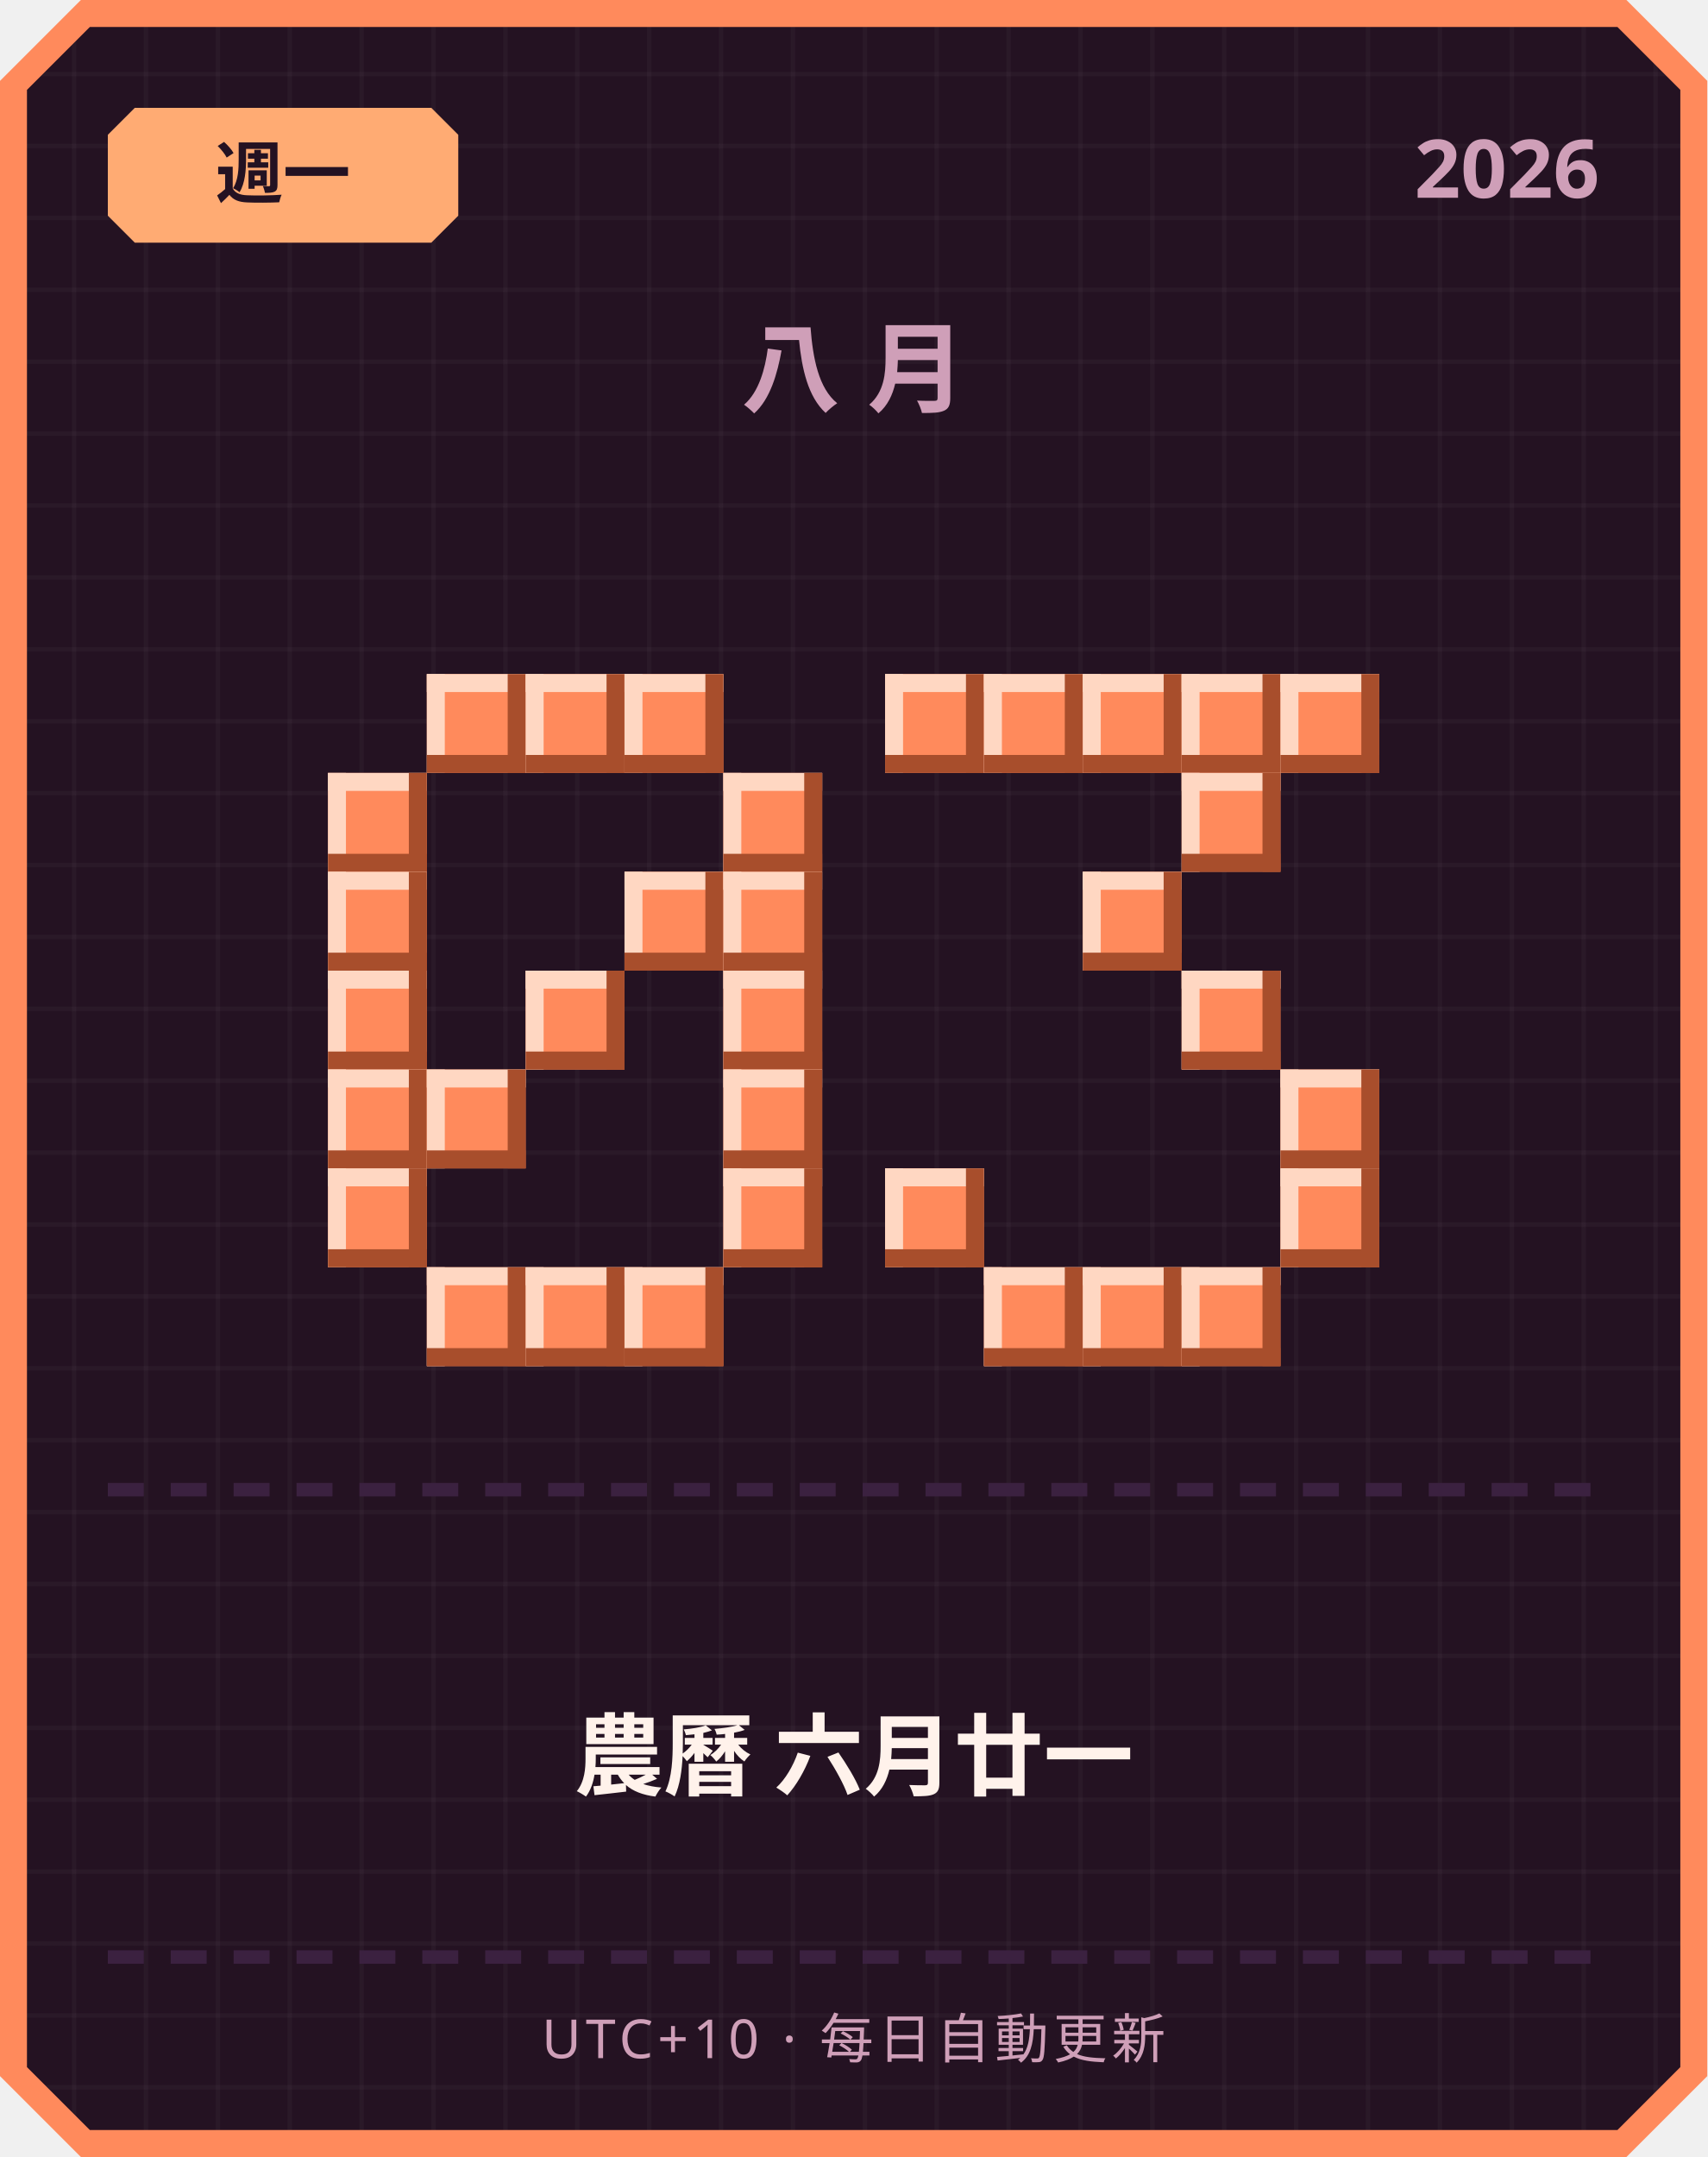
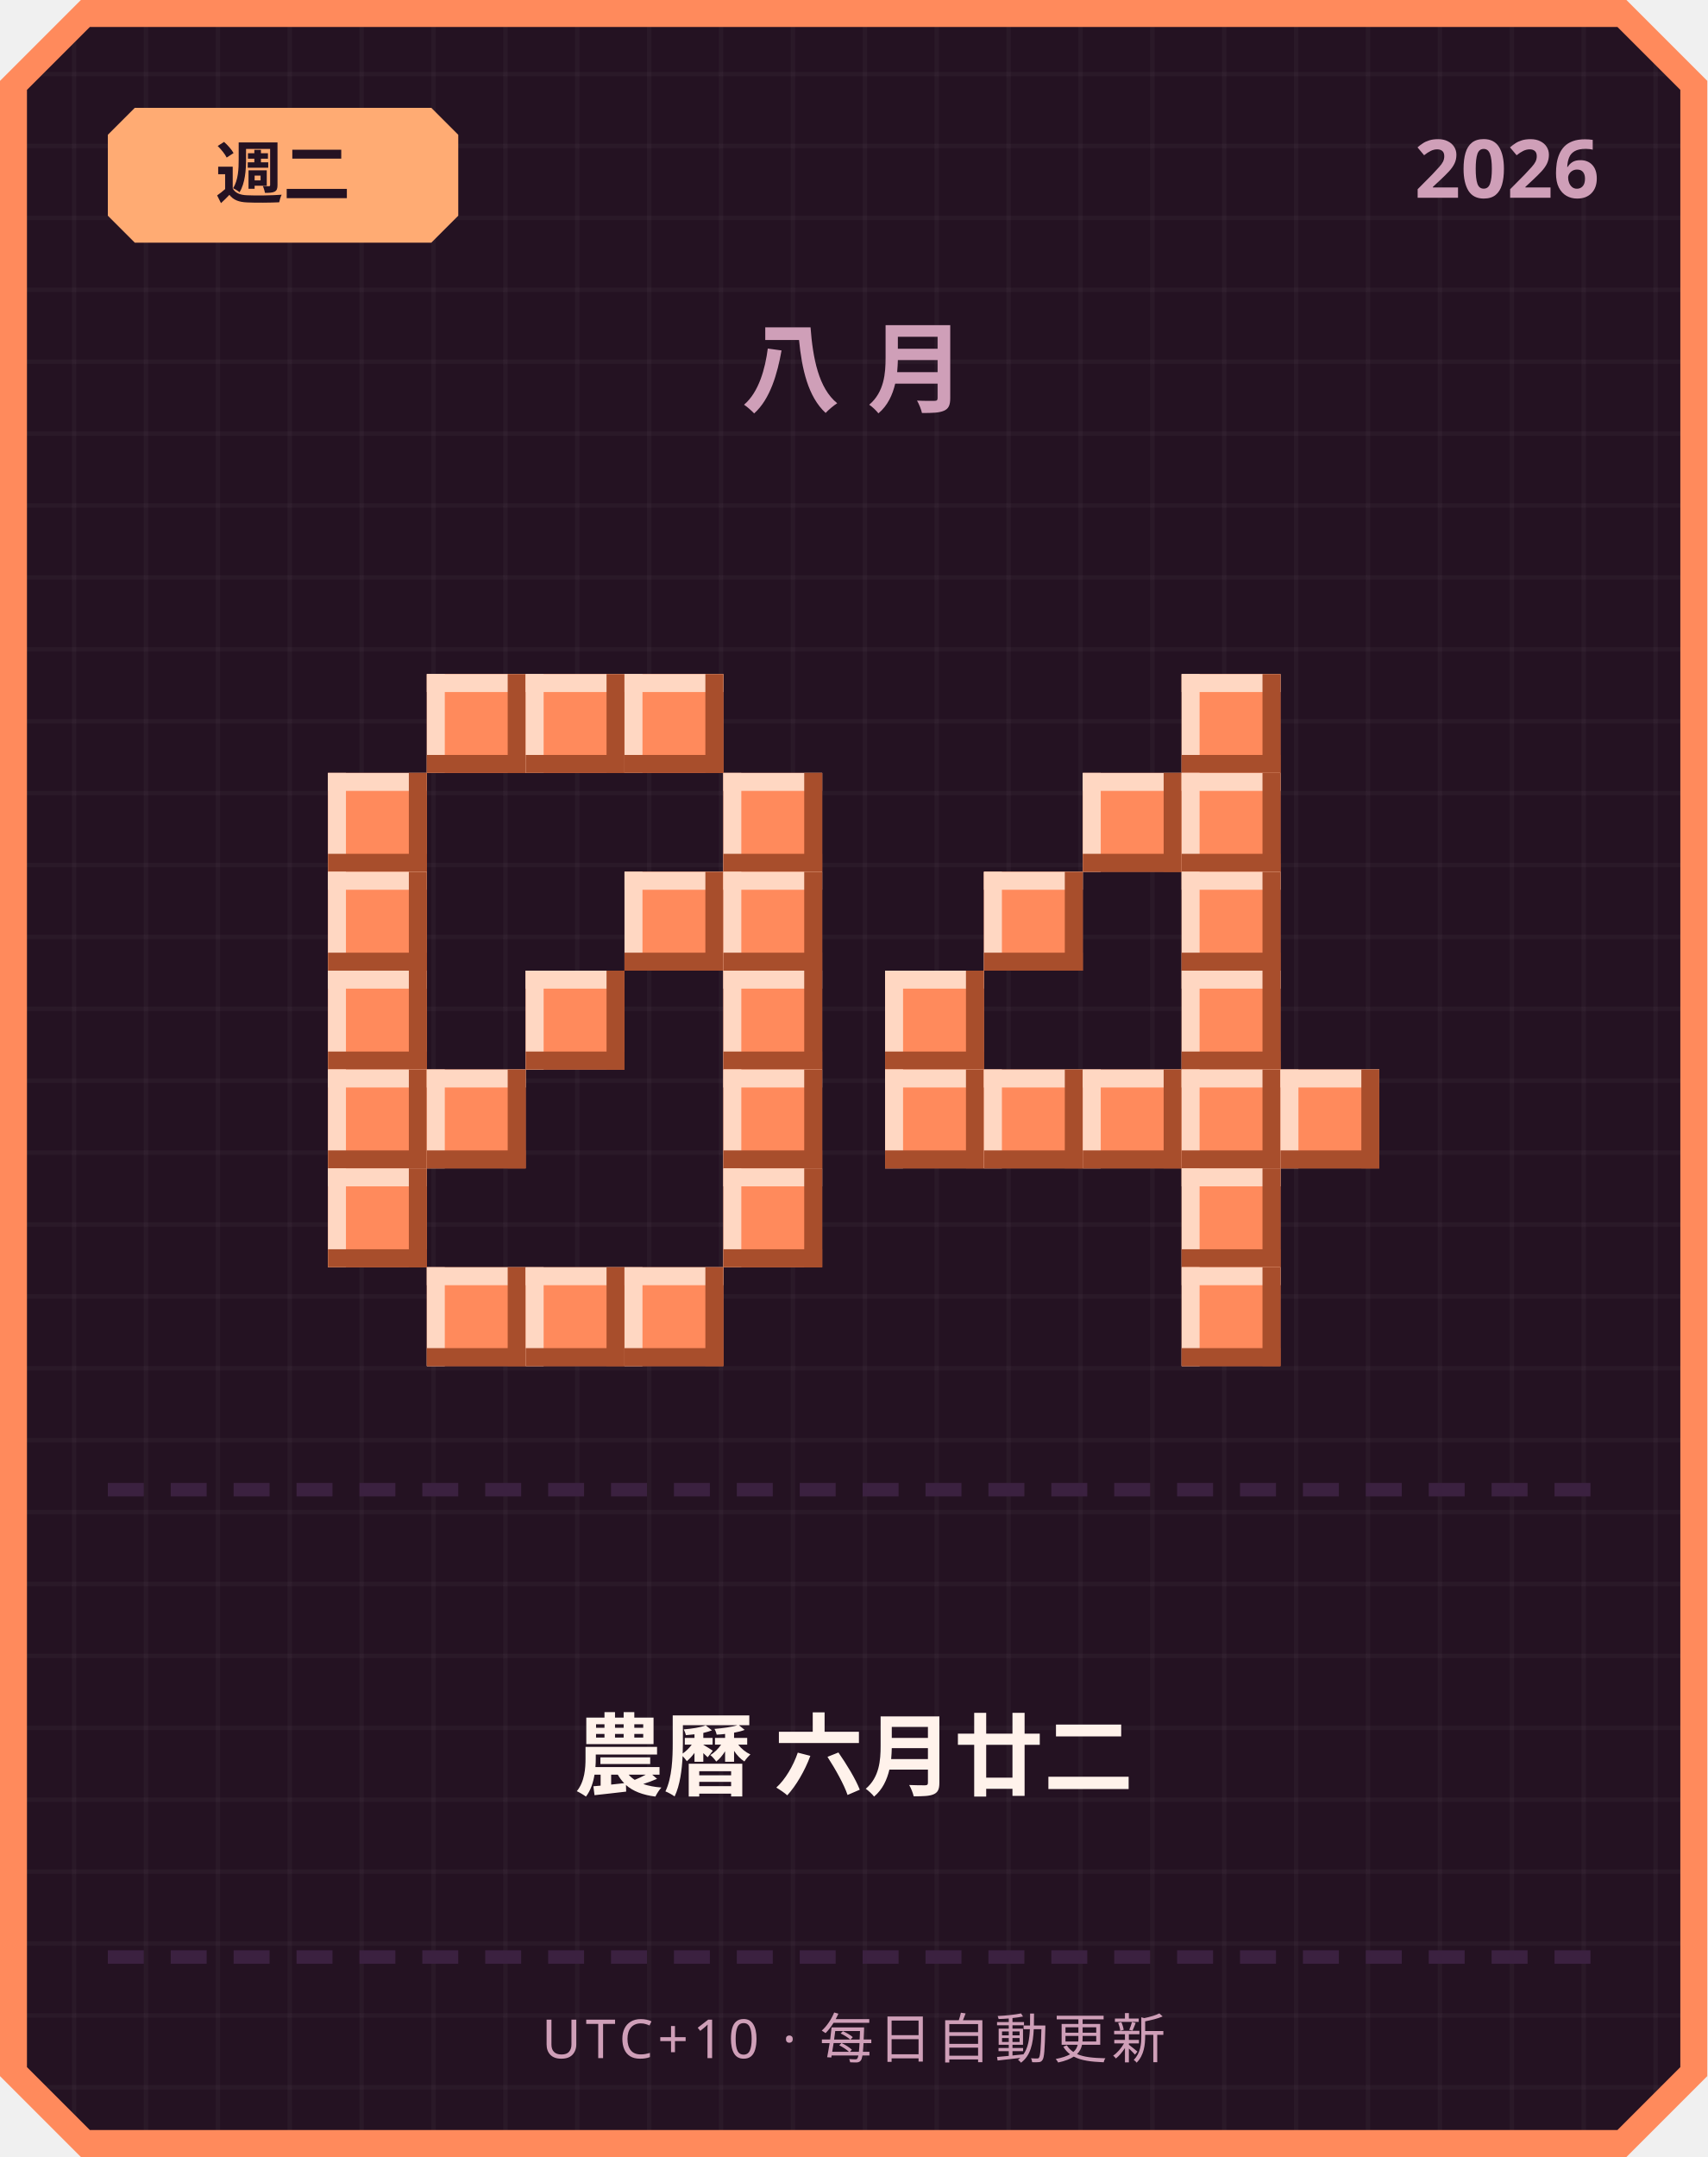
<svg xmlns="http://www.w3.org/2000/svg" width="380" height="480" viewBox="0 0 380 480">
  <defs>
    <pattern id="grid" width="16" height="16" patternUnits="userSpaceOnUse">
      <rect width="16" height="16" fill="#241222" />
      <rect width="1" height="16" fill="#ffffff" opacity="0.03" />
      <rect width="16" height="1" fill="#ffffff" opacity="0.03" />
    </pattern>
  </defs>
  <path d="M 18,0 L 362,0 L 380,18 L 380,462 L 362,480 L 18,480 L 0,462 L 0,18 Z" fill="#ff8a5c" />
  <path d="M 20,6 L 360,6 L 374,20 L 374,460 L 360,474 L 20,474 L 6,460 L 6,20 Z" fill="url(#grid)" />
  <path d="M 30,24 L 96,24 L 102,30 L 102,48 L 96,54 L 30,54 L 24,48 L 24,30 Z" fill="#ffab73" />
-   <text x="63" y="44" text-anchor="middle" font-family="'Segoe UI', sans-serif" font-size="15" font-weight="700" fill="#241222">週一</text>
+   <text x="63" y="44" text-anchor="middle" font-family="'Segoe UI', sans-serif" font-size="15" font-weight="700" fill="#241222">週二</text>
  <text x="356" y="44" text-anchor="end" font-family="'Segoe UI', sans-serif" font-size="18" font-weight="700" fill="#cf9fb8">2026</text>
  <text x="190" y="90" text-anchor="middle" font-family="'Segoe UI', sans-serif" font-size="22" font-weight="700" letter-spacing="6" fill="#cf9fb8">八月</text>
  <rect x="95" y="150" width="22" height="22" fill="#ff8a5c" />
  <rect x="95" y="150" width="22" height="4" fill="#ffd7c2" />
  <rect x="95" y="150" width="4" height="22" fill="#ffd7c2" />
  <rect x="95" y="168" width="22" height="4" fill="#a84e2c" />
  <rect x="113" y="150" width="4" height="22" fill="#a84e2c" />
  <rect x="117" y="150" width="22" height="22" fill="#ff8a5c" />
  <rect x="117" y="150" width="22" height="4" fill="#ffd7c2" />
  <rect x="117" y="150" width="4" height="22" fill="#ffd7c2" />
  <rect x="117" y="168" width="22" height="4" fill="#a84e2c" />
  <rect x="135" y="150" width="4" height="22" fill="#a84e2c" />
  <rect x="139" y="150" width="22" height="22" fill="#ff8a5c" />
  <rect x="139" y="150" width="22" height="4" fill="#ffd7c2" />
  <rect x="139" y="150" width="4" height="22" fill="#ffd7c2" />
  <rect x="139" y="168" width="22" height="4" fill="#a84e2c" />
  <rect x="157" y="150" width="4" height="22" fill="#a84e2c" />
  <rect x="73" y="172" width="22" height="22" fill="#ff8a5c" />
  <rect x="73" y="172" width="22" height="4" fill="#ffd7c2" />
  <rect x="73" y="172" width="4" height="22" fill="#ffd7c2" />
  <rect x="73" y="190" width="22" height="4" fill="#a84e2c" />
  <rect x="91" y="172" width="4" height="22" fill="#a84e2c" />
  <rect x="161" y="172" width="22" height="22" fill="#ff8a5c" />
  <rect x="161" y="172" width="22" height="4" fill="#ffd7c2" />
  <rect x="161" y="172" width="4" height="22" fill="#ffd7c2" />
  <rect x="161" y="190" width="22" height="4" fill="#a84e2c" />
  <rect x="179" y="172" width="4" height="22" fill="#a84e2c" />
  <rect x="73" y="194" width="22" height="22" fill="#ff8a5c" />
  <rect x="73" y="194" width="22" height="4" fill="#ffd7c2" />
  <rect x="73" y="194" width="4" height="22" fill="#ffd7c2" />
  <rect x="73" y="212" width="22" height="4" fill="#a84e2c" />
  <rect x="91" y="194" width="4" height="22" fill="#a84e2c" />
  <rect x="139" y="194" width="22" height="22" fill="#ff8a5c" />
  <rect x="139" y="194" width="22" height="4" fill="#ffd7c2" />
  <rect x="139" y="194" width="4" height="22" fill="#ffd7c2" />
  <rect x="139" y="212" width="22" height="4" fill="#a84e2c" />
  <rect x="157" y="194" width="4" height="22" fill="#a84e2c" />
  <rect x="161" y="194" width="22" height="22" fill="#ff8a5c" />
  <rect x="161" y="194" width="22" height="4" fill="#ffd7c2" />
  <rect x="161" y="194" width="4" height="22" fill="#ffd7c2" />
  <rect x="161" y="212" width="22" height="4" fill="#a84e2c" />
  <rect x="179" y="194" width="4" height="22" fill="#a84e2c" />
  <rect x="73" y="216" width="22" height="22" fill="#ff8a5c" />
  <rect x="73" y="216" width="22" height="4" fill="#ffd7c2" />
  <rect x="73" y="216" width="4" height="22" fill="#ffd7c2" />
  <rect x="73" y="234" width="22" height="4" fill="#a84e2c" />
  <rect x="91" y="216" width="4" height="22" fill="#a84e2c" />
  <rect x="117" y="216" width="22" height="22" fill="#ff8a5c" />
  <rect x="117" y="216" width="22" height="4" fill="#ffd7c2" />
  <rect x="117" y="216" width="4" height="22" fill="#ffd7c2" />
  <rect x="117" y="234" width="22" height="4" fill="#a84e2c" />
  <rect x="135" y="216" width="4" height="22" fill="#a84e2c" />
  <rect x="161" y="216" width="22" height="22" fill="#ff8a5c" />
  <rect x="161" y="216" width="22" height="4" fill="#ffd7c2" />
  <rect x="161" y="216" width="4" height="22" fill="#ffd7c2" />
  <rect x="161" y="234" width="22" height="4" fill="#a84e2c" />
  <rect x="179" y="216" width="4" height="22" fill="#a84e2c" />
  <rect x="73" y="238" width="22" height="22" fill="#ff8a5c" />
  <rect x="73" y="238" width="22" height="4" fill="#ffd7c2" />
  <rect x="73" y="238" width="4" height="22" fill="#ffd7c2" />
  <rect x="73" y="256" width="22" height="4" fill="#a84e2c" />
  <rect x="91" y="238" width="4" height="22" fill="#a84e2c" />
  <rect x="95" y="238" width="22" height="22" fill="#ff8a5c" />
  <rect x="95" y="238" width="22" height="4" fill="#ffd7c2" />
  <rect x="95" y="238" width="4" height="22" fill="#ffd7c2" />
  <rect x="95" y="256" width="22" height="4" fill="#a84e2c" />
  <rect x="113" y="238" width="4" height="22" fill="#a84e2c" />
  <rect x="161" y="238" width="22" height="22" fill="#ff8a5c" />
  <rect x="161" y="238" width="22" height="4" fill="#ffd7c2" />
  <rect x="161" y="238" width="4" height="22" fill="#ffd7c2" />
  <rect x="161" y="256" width="22" height="4" fill="#a84e2c" />
  <rect x="179" y="238" width="4" height="22" fill="#a84e2c" />
  <rect x="73" y="260" width="22" height="22" fill="#ff8a5c" />
  <rect x="73" y="260" width="22" height="4" fill="#ffd7c2" />
  <rect x="73" y="260" width="4" height="22" fill="#ffd7c2" />
  <rect x="73" y="278" width="22" height="4" fill="#a84e2c" />
  <rect x="91" y="260" width="4" height="22" fill="#a84e2c" />
  <rect x="161" y="260" width="22" height="22" fill="#ff8a5c" />
  <rect x="161" y="260" width="22" height="4" fill="#ffd7c2" />
  <rect x="161" y="260" width="4" height="22" fill="#ffd7c2" />
  <rect x="161" y="278" width="22" height="4" fill="#a84e2c" />
  <rect x="179" y="260" width="4" height="22" fill="#a84e2c" />
  <rect x="95" y="282" width="22" height="22" fill="#ff8a5c" />
  <rect x="95" y="282" width="22" height="4" fill="#ffd7c2" />
  <rect x="95" y="282" width="4" height="22" fill="#ffd7c2" />
  <rect x="95" y="300" width="22" height="4" fill="#a84e2c" />
  <rect x="113" y="282" width="4" height="22" fill="#a84e2c" />
  <rect x="117" y="282" width="22" height="22" fill="#ff8a5c" />
  <rect x="117" y="282" width="22" height="4" fill="#ffd7c2" />
  <rect x="117" y="282" width="4" height="22" fill="#ffd7c2" />
  <rect x="117" y="300" width="22" height="4" fill="#a84e2c" />
  <rect x="135" y="282" width="4" height="22" fill="#a84e2c" />
  <rect x="139" y="282" width="22" height="22" fill="#ff8a5c" />
  <rect x="139" y="282" width="22" height="4" fill="#ffd7c2" />
  <rect x="139" y="282" width="4" height="22" fill="#ffd7c2" />
  <rect x="139" y="300" width="22" height="4" fill="#a84e2c" />
  <rect x="157" y="282" width="4" height="22" fill="#a84e2c" />
-   <rect x="197" y="150" width="22" height="22" fill="#ff8a5c" />
-   <rect x="197" y="150" width="22" height="4" fill="#ffd7c2" />
-   <rect x="197" y="150" width="4" height="22" fill="#ffd7c2" />
-   <rect x="197" y="168" width="22" height="4" fill="#a84e2c" />
-   <rect x="215" y="150" width="4" height="22" fill="#a84e2c" />
-   <rect x="219" y="150" width="22" height="22" fill="#ff8a5c" />
-   <rect x="219" y="150" width="22" height="4" fill="#ffd7c2" />
-   <rect x="219" y="150" width="4" height="22" fill="#ffd7c2" />
-   <rect x="219" y="168" width="22" height="4" fill="#a84e2c" />
-   <rect x="237" y="150" width="4" height="22" fill="#a84e2c" />
-   <rect x="241" y="150" width="22" height="22" fill="#ff8a5c" />
-   <rect x="241" y="150" width="22" height="4" fill="#ffd7c2" />
-   <rect x="241" y="150" width="4" height="22" fill="#ffd7c2" />
-   <rect x="241" y="168" width="22" height="4" fill="#a84e2c" />
-   <rect x="259" y="150" width="4" height="22" fill="#a84e2c" />
  <rect x="263" y="150" width="22" height="22" fill="#ff8a5c" />
  <rect x="263" y="150" width="22" height="4" fill="#ffd7c2" />
  <rect x="263" y="150" width="4" height="22" fill="#ffd7c2" />
  <rect x="263" y="168" width="22" height="4" fill="#a84e2c" />
  <rect x="281" y="150" width="4" height="22" fill="#a84e2c" />
-   <rect x="285" y="150" width="22" height="22" fill="#ff8a5c" />
-   <rect x="285" y="150" width="22" height="4" fill="#ffd7c2" />
-   <rect x="285" y="150" width="4" height="22" fill="#ffd7c2" />
-   <rect x="285" y="168" width="22" height="4" fill="#a84e2c" />
-   <rect x="303" y="150" width="4" height="22" fill="#a84e2c" />
+   <rect x="241" y="172" width="22" height="22" fill="#ff8a5c" />
+   <rect x="241" y="172" width="22" height="4" fill="#ffd7c2" />
+   <rect x="241" y="172" width="4" height="22" fill="#ffd7c2" />
+   <rect x="241" y="190" width="22" height="4" fill="#a84e2c" />
+   <rect x="259" y="172" width="4" height="22" fill="#a84e2c" />
  <rect x="263" y="172" width="22" height="22" fill="#ff8a5c" />
  <rect x="263" y="172" width="22" height="4" fill="#ffd7c2" />
  <rect x="263" y="172" width="4" height="22" fill="#ffd7c2" />
  <rect x="263" y="190" width="22" height="4" fill="#a84e2c" />
  <rect x="281" y="172" width="4" height="22" fill="#a84e2c" />
-   <rect x="241" y="194" width="22" height="22" fill="#ff8a5c" />
-   <rect x="241" y="194" width="22" height="4" fill="#ffd7c2" />
-   <rect x="241" y="194" width="4" height="22" fill="#ffd7c2" />
-   <rect x="241" y="212" width="22" height="4" fill="#a84e2c" />
-   <rect x="259" y="194" width="4" height="22" fill="#a84e2c" />
+   <rect x="219" y="194" width="22" height="22" fill="#ff8a5c" />
+   <rect x="219" y="194" width="22" height="4" fill="#ffd7c2" />
+   <rect x="219" y="194" width="4" height="22" fill="#ffd7c2" />
+   <rect x="219" y="212" width="22" height="4" fill="#a84e2c" />
+   <rect x="237" y="194" width="4" height="22" fill="#a84e2c" />
+   <rect x="263" y="194" width="22" height="22" fill="#ff8a5c" />
+   <rect x="263" y="194" width="22" height="4" fill="#ffd7c2" />
+   <rect x="263" y="194" width="4" height="22" fill="#ffd7c2" />
+   <rect x="263" y="212" width="22" height="4" fill="#a84e2c" />
+   <rect x="281" y="194" width="4" height="22" fill="#a84e2c" />
+   <rect x="197" y="216" width="22" height="22" fill="#ff8a5c" />
+   <rect x="197" y="216" width="22" height="4" fill="#ffd7c2" />
+   <rect x="197" y="216" width="4" height="22" fill="#ffd7c2" />
+   <rect x="197" y="234" width="22" height="4" fill="#a84e2c" />
+   <rect x="215" y="216" width="4" height="22" fill="#a84e2c" />
  <rect x="263" y="216" width="22" height="22" fill="#ff8a5c" />
  <rect x="263" y="216" width="22" height="4" fill="#ffd7c2" />
  <rect x="263" y="216" width="4" height="22" fill="#ffd7c2" />
  <rect x="263" y="234" width="22" height="4" fill="#a84e2c" />
  <rect x="281" y="216" width="4" height="22" fill="#a84e2c" />
+   <rect x="197" y="238" width="22" height="22" fill="#ff8a5c" />
+   <rect x="197" y="238" width="22" height="4" fill="#ffd7c2" />
+   <rect x="197" y="238" width="4" height="22" fill="#ffd7c2" />
+   <rect x="197" y="256" width="22" height="4" fill="#a84e2c" />
+   <rect x="215" y="238" width="4" height="22" fill="#a84e2c" />
+   <rect x="219" y="238" width="22" height="22" fill="#ff8a5c" />
+   <rect x="219" y="238" width="22" height="4" fill="#ffd7c2" />
+   <rect x="219" y="238" width="4" height="22" fill="#ffd7c2" />
+   <rect x="219" y="256" width="22" height="4" fill="#a84e2c" />
+   <rect x="237" y="238" width="4" height="22" fill="#a84e2c" />
+   <rect x="241" y="238" width="22" height="22" fill="#ff8a5c" />
+   <rect x="241" y="238" width="22" height="4" fill="#ffd7c2" />
+   <rect x="241" y="238" width="4" height="22" fill="#ffd7c2" />
+   <rect x="241" y="256" width="22" height="4" fill="#a84e2c" />
+   <rect x="259" y="238" width="4" height="22" fill="#a84e2c" />
+   <rect x="263" y="238" width="22" height="22" fill="#ff8a5c" />
+   <rect x="263" y="238" width="22" height="4" fill="#ffd7c2" />
+   <rect x="263" y="238" width="4" height="22" fill="#ffd7c2" />
+   <rect x="263" y="256" width="22" height="4" fill="#a84e2c" />
+   <rect x="281" y="238" width="4" height="22" fill="#a84e2c" />
  <rect x="285" y="238" width="22" height="22" fill="#ff8a5c" />
  <rect x="285" y="238" width="22" height="4" fill="#ffd7c2" />
  <rect x="285" y="238" width="4" height="22" fill="#ffd7c2" />
  <rect x="285" y="256" width="22" height="4" fill="#a84e2c" />
  <rect x="303" y="238" width="4" height="22" fill="#a84e2c" />
-   <rect x="197" y="260" width="22" height="22" fill="#ff8a5c" />
-   <rect x="197" y="260" width="22" height="4" fill="#ffd7c2" />
-   <rect x="197" y="260" width="4" height="22" fill="#ffd7c2" />
-   <rect x="197" y="278" width="22" height="4" fill="#a84e2c" />
-   <rect x="215" y="260" width="4" height="22" fill="#a84e2c" />
-   <rect x="285" y="260" width="22" height="22" fill="#ff8a5c" />
-   <rect x="285" y="260" width="22" height="4" fill="#ffd7c2" />
-   <rect x="285" y="260" width="4" height="22" fill="#ffd7c2" />
-   <rect x="285" y="278" width="22" height="4" fill="#a84e2c" />
-   <rect x="303" y="260" width="4" height="22" fill="#a84e2c" />
-   <rect x="219" y="282" width="22" height="22" fill="#ff8a5c" />
-   <rect x="219" y="282" width="22" height="4" fill="#ffd7c2" />
-   <rect x="219" y="282" width="4" height="22" fill="#ffd7c2" />
-   <rect x="219" y="300" width="22" height="4" fill="#a84e2c" />
-   <rect x="237" y="282" width="4" height="22" fill="#a84e2c" />
-   <rect x="241" y="282" width="22" height="22" fill="#ff8a5c" />
-   <rect x="241" y="282" width="22" height="4" fill="#ffd7c2" />
-   <rect x="241" y="282" width="4" height="22" fill="#ffd7c2" />
-   <rect x="241" y="300" width="22" height="4" fill="#a84e2c" />
-   <rect x="259" y="282" width="4" height="22" fill="#a84e2c" />
+   <rect x="263" y="260" width="22" height="22" fill="#ff8a5c" />
+   <rect x="263" y="260" width="22" height="4" fill="#ffd7c2" />
+   <rect x="263" y="260" width="4" height="22" fill="#ffd7c2" />
+   <rect x="263" y="278" width="22" height="4" fill="#a84e2c" />
+   <rect x="281" y="260" width="4" height="22" fill="#a84e2c" />
  <rect x="263" y="282" width="22" height="22" fill="#ff8a5c" />
  <rect x="263" y="282" width="22" height="4" fill="#ffd7c2" />
  <rect x="263" y="282" width="4" height="22" fill="#ffd7c2" />
  <rect x="263" y="300" width="22" height="4" fill="#a84e2c" />
  <rect x="281" y="282" width="4" height="22" fill="#a84e2c" />
  <rect x="24" y="330" width="8" height="3" fill="#3b2140" />
  <rect x="38" y="330" width="8" height="3" fill="#3b2140" />
  <rect x="52" y="330" width="8" height="3" fill="#3b2140" />
  <rect x="66" y="330" width="8" height="3" fill="#3b2140" />
  <rect x="80" y="330" width="8" height="3" fill="#3b2140" />
  <rect x="94" y="330" width="8" height="3" fill="#3b2140" />
  <rect x="108" y="330" width="8" height="3" fill="#3b2140" />
  <rect x="122" y="330" width="8" height="3" fill="#3b2140" />
  <rect x="136" y="330" width="8" height="3" fill="#3b2140" />
  <rect x="150" y="330" width="8" height="3" fill="#3b2140" />
  <rect x="164" y="330" width="8" height="3" fill="#3b2140" />
  <rect x="178" y="330" width="8" height="3" fill="#3b2140" />
  <rect x="192" y="330" width="8" height="3" fill="#3b2140" />
  <rect x="206" y="330" width="8" height="3" fill="#3b2140" />
  <rect x="220" y="330" width="8" height="3" fill="#3b2140" />
  <rect x="234" y="330" width="8" height="3" fill="#3b2140" />
  <rect x="248" y="330" width="8" height="3" fill="#3b2140" />
  <rect x="262" y="330" width="8" height="3" fill="#3b2140" />
  <rect x="276" y="330" width="8" height="3" fill="#3b2140" />
  <rect x="290" y="330" width="8" height="3" fill="#3b2140" />
  <rect x="304" y="330" width="8" height="3" fill="#3b2140" />
  <rect x="318" y="330" width="8" height="3" fill="#3b2140" />
  <rect x="332" y="330" width="8" height="3" fill="#3b2140" />
  <rect x="346" y="330" width="8" height="3" fill="#3b2140" />
-   <text x="190" y="398" text-anchor="middle" font-family="'Segoe UI', 'Microsoft JhengHei', sans-serif" font-size="20" font-weight="700" fill="#fff2eb">農曆 六月廿一</text>
+   <text x="190" y="398" text-anchor="middle" font-family="'Segoe UI', 'Microsoft JhengHei', sans-serif" font-size="20" font-weight="700" fill="#fff2eb">農曆 六月廿二</text>
  <rect x="24" y="434" width="8" height="3" fill="#3b2140" />
  <rect x="38" y="434" width="8" height="3" fill="#3b2140" />
  <rect x="52" y="434" width="8" height="3" fill="#3b2140" />
  <rect x="66" y="434" width="8" height="3" fill="#3b2140" />
  <rect x="80" y="434" width="8" height="3" fill="#3b2140" />
  <rect x="94" y="434" width="8" height="3" fill="#3b2140" />
  <rect x="108" y="434" width="8" height="3" fill="#3b2140" />
  <rect x="122" y="434" width="8" height="3" fill="#3b2140" />
  <rect x="136" y="434" width="8" height="3" fill="#3b2140" />
  <rect x="150" y="434" width="8" height="3" fill="#3b2140" />
  <rect x="164" y="434" width="8" height="3" fill="#3b2140" />
  <rect x="178" y="434" width="8" height="3" fill="#3b2140" />
  <rect x="192" y="434" width="8" height="3" fill="#3b2140" />
  <rect x="206" y="434" width="8" height="3" fill="#3b2140" />
  <rect x="220" y="434" width="8" height="3" fill="#3b2140" />
  <rect x="234" y="434" width="8" height="3" fill="#3b2140" />
  <rect x="248" y="434" width="8" height="3" fill="#3b2140" />
  <rect x="262" y="434" width="8" height="3" fill="#3b2140" />
  <rect x="276" y="434" width="8" height="3" fill="#3b2140" />
  <rect x="290" y="434" width="8" height="3" fill="#3b2140" />
  <rect x="304" y="434" width="8" height="3" fill="#3b2140" />
  <rect x="318" y="434" width="8" height="3" fill="#3b2140" />
  <rect x="332" y="434" width="8" height="3" fill="#3b2140" />
  <rect x="346" y="434" width="8" height="3" fill="#3b2140" />
  <text x="190" y="458" text-anchor="middle" font-family="'Segoe UI', sans-serif" font-size="12" letter-spacing="1" fill="#cf9fb8">UTC+10 · 每日自動更新</text>
</svg>
